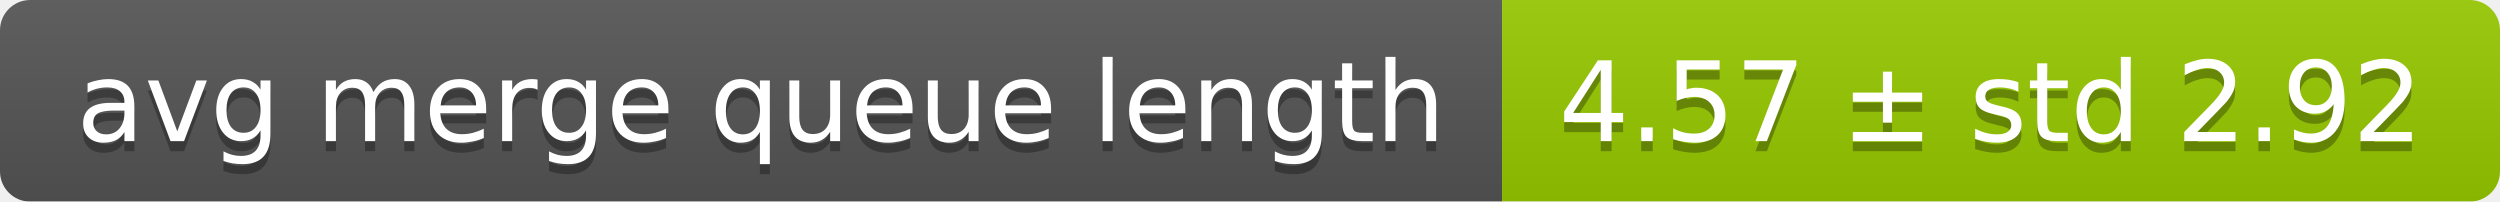
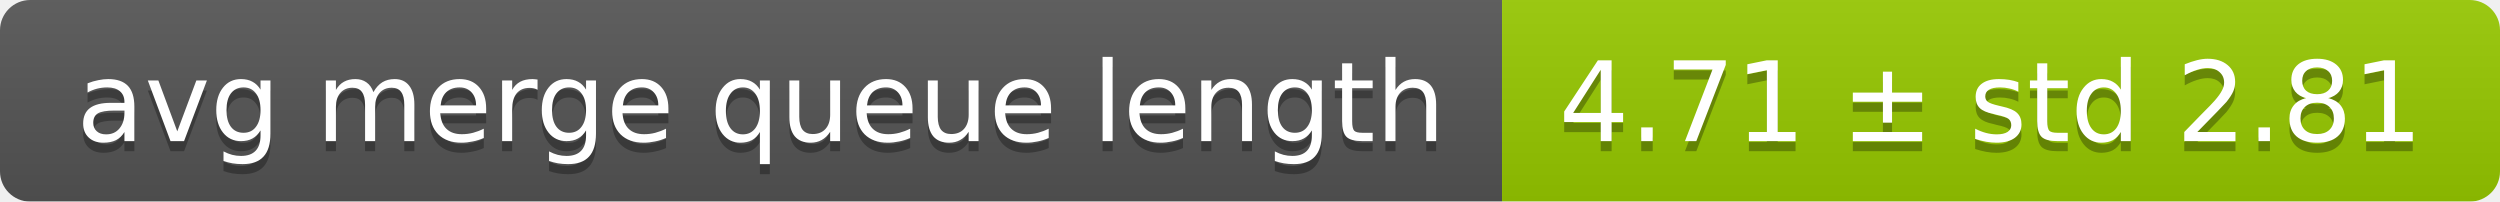
<svg xmlns="http://www.w3.org/2000/svg" width="248" height="20">
  <linearGradient id="smooth" x2="0" y2="100%">
    <stop offset="0" stop-color="#bbb" stop-opacity=".1" />
    <stop offset="1" stop-opacity=".1" />
  </linearGradient>
  <mask id="round">
    <rect width="248" height="20" rx="3" fill="#fff" />
  </mask>
  <g mask="url(#round)">
    <rect width="149" height="20" fill="#555" />
    <rect x="149" width="99" height="20" fill="#97ca00" />
    <rect width="248" height="20" fill="url(#smooth)" />
  </g>
  <g fill="#fff" text-anchor="middle" font-family="DejaVu Sans,Verdana,Geneva,sans-serif" font-size="11">
    <text x="75.5" y="15" fill="#010101" fill-opacity=".3">avg merge queue length</text>
    <text x="75.5" y="14">avg merge queue length</text>
-     <text x="197.5" y="15" fill="#010101" fill-opacity=".3">4.57 ± std 2.92</text>
-     <text x="197.5" y="14">4.57 ± std 2.92</text>
+     <text x="197.5" y="15" fill="#010101" fill-opacity=".3">4.71 ± std 2.81</text>
+     <text x="197.5" y="14">4.71 ± std 2.81</text>
  </g>
</svg>
